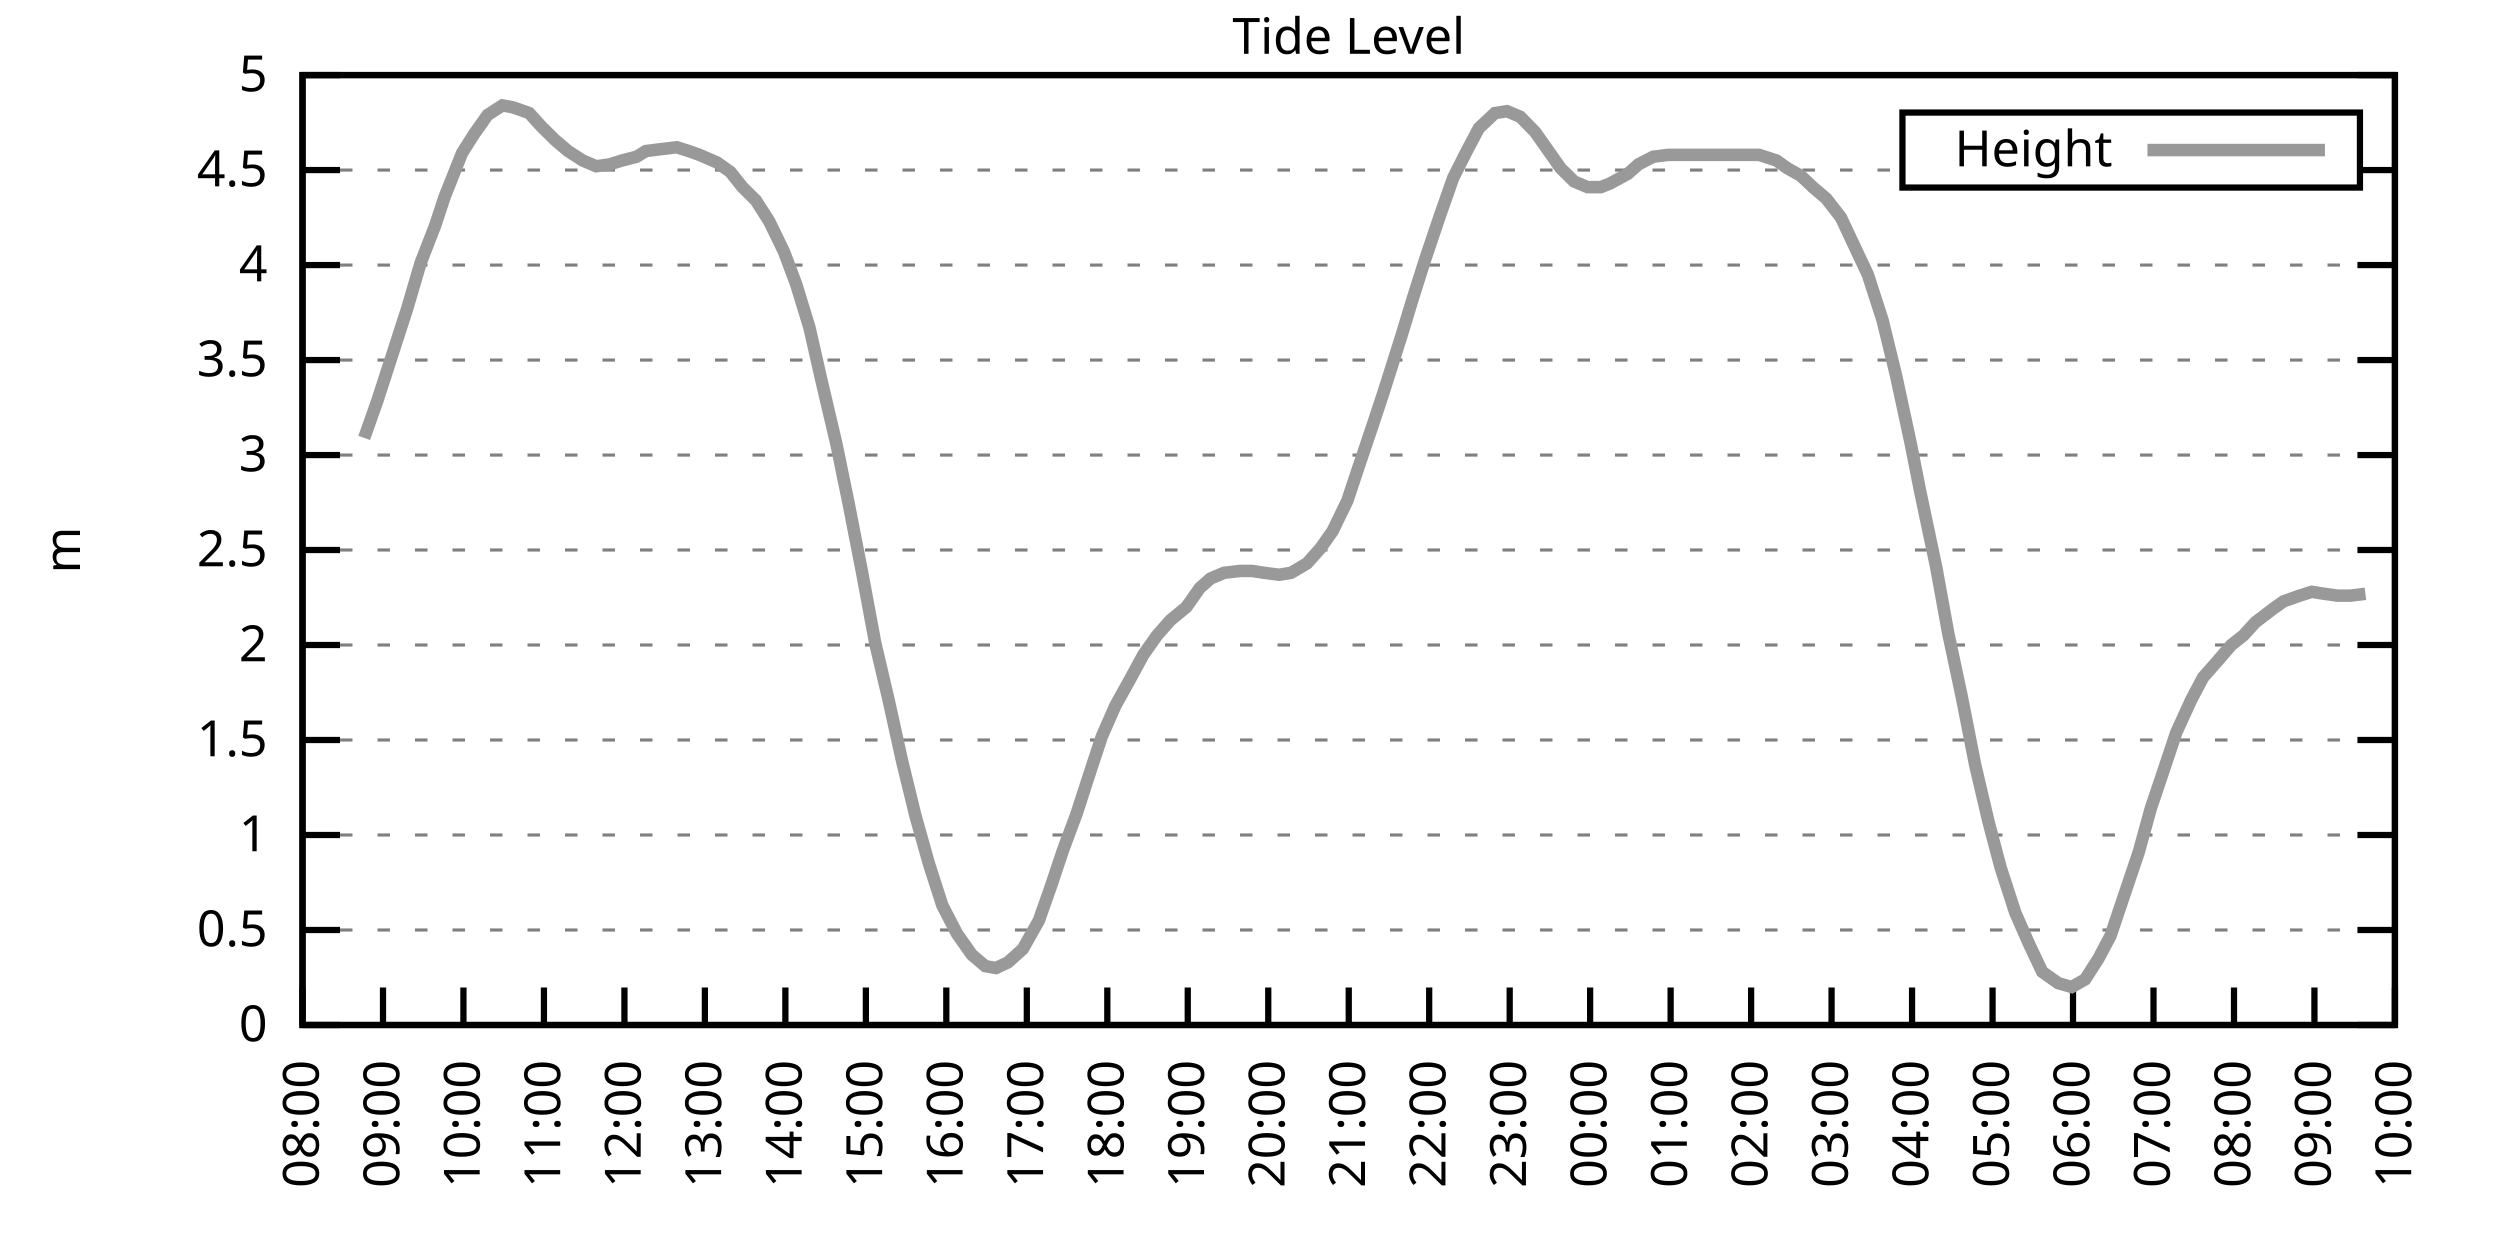
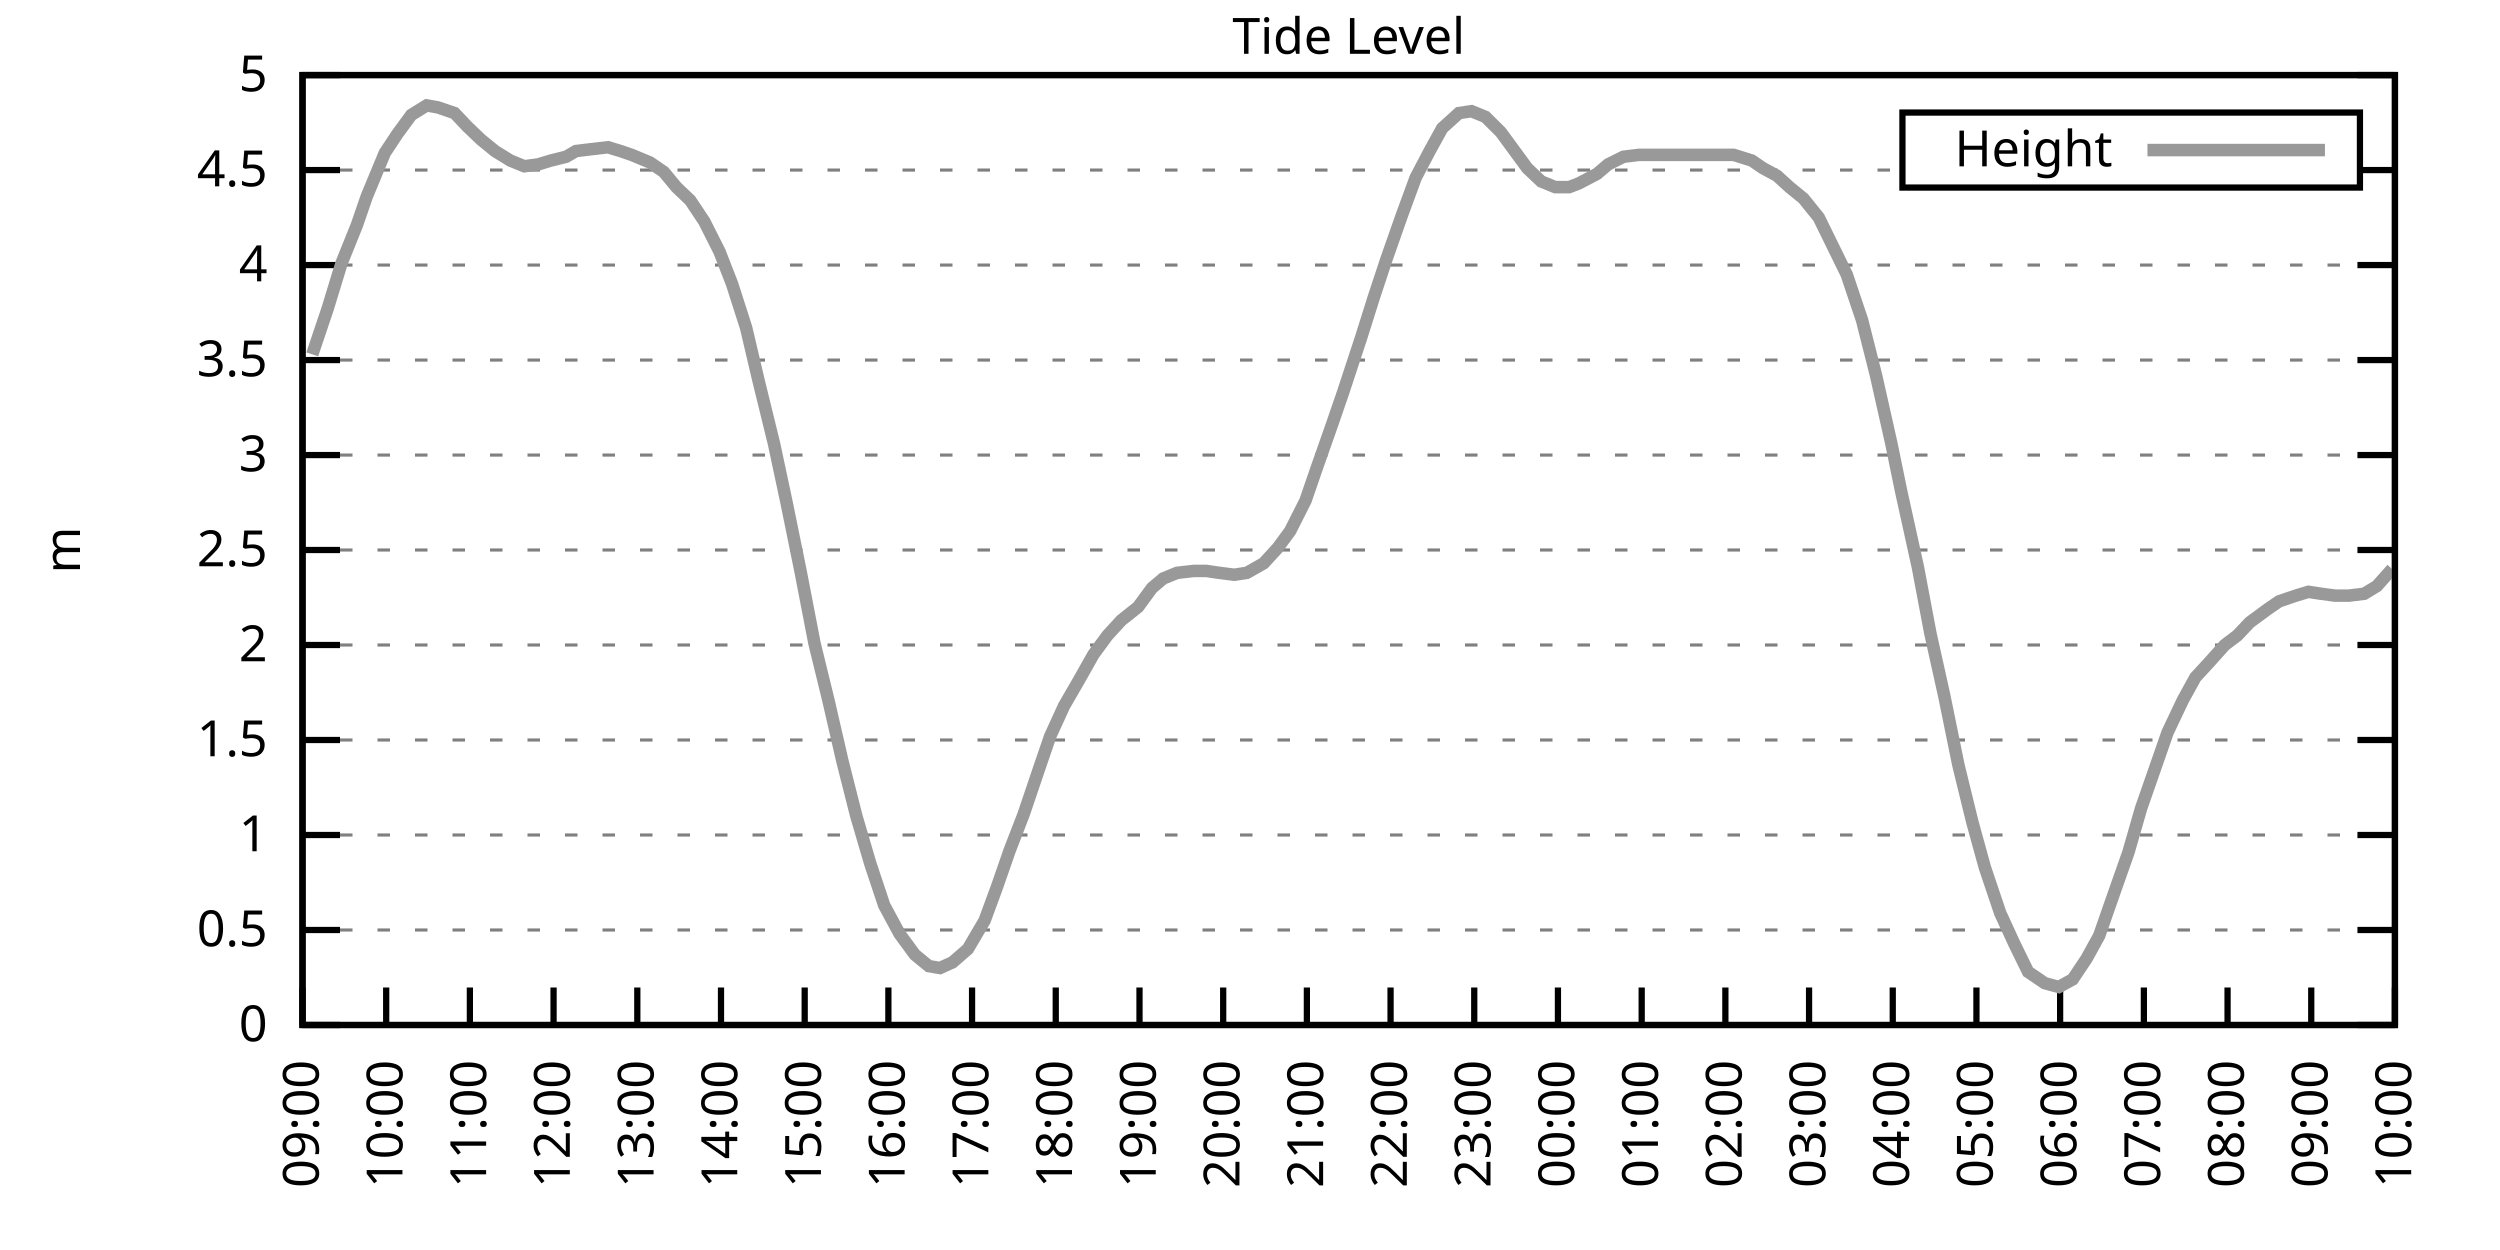
<svg xmlns="http://www.w3.org/2000/svg" xmlns:xlink="http://www.w3.org/1999/xlink" width="400" height="200" viewBox="0 0 400 200">
  <g id="gnuplot_canvas">
    <rect x="0" y="0" width="400" height="200" fill="none" />
    <defs>
      <circle id="gpDot" r="0.5" stroke-width="0.5" stroke="currentColor" />
      <path id="gpPt0" stroke-width="0.333" stroke="currentColor" d="M-1,0 h2 M0,-1 v2" />
      <path id="gpPt1" stroke-width="0.333" stroke="currentColor" d="M-1,-1 L1,1 M1,-1 L-1,1" />
      <path id="gpPt2" stroke-width="0.333" stroke="currentColor" d="M-1,0 L1,0 M0,-1 L0,1 M-1,-1 L1,1 M-1,1 L1,-1" />
      <rect id="gpPt3" stroke-width="0.333" stroke="currentColor" x="-1" y="-1" width="2" height="2" />
      <rect id="gpPt4" stroke-width="0.333" stroke="currentColor" fill="currentColor" x="-1" y="-1" width="2" height="2" />
      <circle id="gpPt5" stroke-width="0.333" stroke="currentColor" cx="0" cy="0" r="1" />
      <use xlink:href="#gpPt5" id="gpPt6" fill="currentColor" stroke="none" />
      <path id="gpPt7" stroke-width="0.333" stroke="currentColor" d="M0,-1.33 L-1.33,0.67 L1.33,0.67 z" />
      <use xlink:href="#gpPt7" id="gpPt8" fill="currentColor" stroke="none" />
      <use xlink:href="#gpPt7" id="gpPt9" stroke="currentColor" transform="rotate(180)" />
      <use xlink:href="#gpPt9" id="gpPt10" fill="currentColor" stroke="none" />
      <use xlink:href="#gpPt3" id="gpPt11" stroke="currentColor" transform="rotate(45)" />
      <use xlink:href="#gpPt11" id="gpPt12" fill="currentColor" stroke="none" />
      <path id="gpPt13" stroke-width="0.333" stroke="currentColor" d="M0,1.330 L1.265,0.411 L0.782,-1.067 L-0.782,-1.076 L-1.265,0.411 z" />
      <use xlink:href="#gpPt13" id="gpPt14" fill="currentColor" stroke="none" />
      <filter id="textbox" filterUnits="objectBoundingBox" x="0" y="0" height="1" width="1">
        <feFlood flood-color="white" flood-opacity="1" result="bgnd" />
        <feComposite in="SourceGraphic" in2="bgnd" operator="atop" />
      </filter>
      <filter id="greybox" filterUnits="objectBoundingBox" x="0" y="0" height="1" width="1">
        <feFlood flood-color="lightgrey" flood-opacity="1" result="grey" />
        <feComposite in="SourceGraphic" in2="grey" operator="atop" />
      </filter>
    </defs>
    <g fill="none" color="white" stroke="currentColor" stroke-width="1.00" stroke-linecap="butt" stroke-linejoin="miter">
</g>
    <g fill="none" color="black" stroke="currentColor" stroke-width="1.00" stroke-linecap="butt" stroke-linejoin="miter">
      <g stroke="none" shape-rendering="crispEdges">
        <polygon fill="rgb(255, 255, 255)" points="48.40,164.00 383.18,164.00 383.18,12.02 48.40,12.02 " />
      </g>
    </g>
    <g fill="none" color="black" stroke="currentColor" stroke-width="1.00" stroke-linecap="butt" stroke-linejoin="miter">
</g>
    <g fill="none" color="black" stroke="black" stroke-width="0.50" stroke-linecap="butt" stroke-linejoin="miter">
</g>
    <g fill="none" color="gray" stroke="currentColor" stroke-width="0.50" stroke-linecap="butt" stroke-linejoin="miter">
      <path stroke="gray" stroke-dasharray="2,4" class="gridline" d="M48.40,164.00 L383.19,164.00  " />
    </g>
    <g fill="none" color="gray" stroke="gray" stroke-width="1.00" stroke-linecap="butt" stroke-linejoin="miter">
</g>
    <g fill="none" color="black" stroke="currentColor" stroke-width="1.00" stroke-linecap="butt" stroke-linejoin="miter">
      <path stroke="black" d="M48.40,164.00 L54.40,164.00 M383.19,164.00 L377.19,164.00  " />
      <g transform="translate(42.80,166.60)" stroke="none" fill="black" font-family="Sans" font-size="8.00" text-anchor="end">
        <text>
          <tspan font-family="Sans"> 0</tspan>
        </text>
      </g>
    </g>
    <g fill="none" color="black" stroke="currentColor" stroke-width="1.00" stroke-linecap="butt" stroke-linejoin="miter">
</g>
    <g fill="none" color="black" stroke="black" stroke-width="0.50" stroke-linecap="butt" stroke-linejoin="miter">
</g>
    <g fill="none" color="gray" stroke="currentColor" stroke-width="0.50" stroke-linecap="butt" stroke-linejoin="miter">
      <path stroke="gray" stroke-dasharray="2,4" class="gridline" d="M48.40,148.80 L383.19,148.80  " />
    </g>
    <g fill="none" color="gray" stroke="gray" stroke-width="1.00" stroke-linecap="butt" stroke-linejoin="miter">
</g>
    <g fill="none" color="black" stroke="currentColor" stroke-width="1.00" stroke-linecap="butt" stroke-linejoin="miter">
      <path stroke="black" d="M48.40,148.80 L54.40,148.80 M383.19,148.80 L377.19,148.80  " />
      <g transform="translate(42.80,151.40)" stroke="none" fill="black" font-family="Sans" font-size="8.00" text-anchor="end">
        <text>
          <tspan font-family="Sans"> 0.5</tspan>
        </text>
      </g>
    </g>
    <g fill="none" color="black" stroke="currentColor" stroke-width="1.00" stroke-linecap="butt" stroke-linejoin="miter">
</g>
    <g fill="none" color="black" stroke="black" stroke-width="0.50" stroke-linecap="butt" stroke-linejoin="miter">
</g>
    <g fill="none" color="gray" stroke="currentColor" stroke-width="0.50" stroke-linecap="butt" stroke-linejoin="miter">
      <path stroke="gray" stroke-dasharray="2,4" class="gridline" d="M48.40,133.60 L383.19,133.60  " />
    </g>
    <g fill="none" color="gray" stroke="gray" stroke-width="1.00" stroke-linecap="butt" stroke-linejoin="miter">
</g>
    <g fill="none" color="black" stroke="currentColor" stroke-width="1.00" stroke-linecap="butt" stroke-linejoin="miter">
      <path stroke="black" d="M48.40,133.60 L54.40,133.60 M383.19,133.60 L377.19,133.60  " />
      <g transform="translate(42.80,136.20)" stroke="none" fill="black" font-family="Sans" font-size="8.00" text-anchor="end">
        <text>
          <tspan font-family="Sans"> 1</tspan>
        </text>
      </g>
    </g>
    <g fill="none" color="black" stroke="currentColor" stroke-width="1.00" stroke-linecap="butt" stroke-linejoin="miter">
</g>
    <g fill="none" color="black" stroke="black" stroke-width="0.50" stroke-linecap="butt" stroke-linejoin="miter">
</g>
    <g fill="none" color="gray" stroke="currentColor" stroke-width="0.50" stroke-linecap="butt" stroke-linejoin="miter">
      <path stroke="gray" stroke-dasharray="2,4" class="gridline" d="M48.40,118.40 L383.19,118.40  " />
    </g>
    <g fill="none" color="gray" stroke="gray" stroke-width="1.00" stroke-linecap="butt" stroke-linejoin="miter">
</g>
    <g fill="none" color="black" stroke="currentColor" stroke-width="1.00" stroke-linecap="butt" stroke-linejoin="miter">
      <path stroke="black" d="M48.40,118.40 L54.40,118.40 M383.19,118.40 L377.19,118.40  " />
      <g transform="translate(42.80,121.00)" stroke="none" fill="black" font-family="Sans" font-size="8.00" text-anchor="end">
        <text>
          <tspan font-family="Sans"> 1.5</tspan>
        </text>
      </g>
    </g>
    <g fill="none" color="black" stroke="currentColor" stroke-width="1.00" stroke-linecap="butt" stroke-linejoin="miter">
</g>
    <g fill="none" color="black" stroke="black" stroke-width="0.50" stroke-linecap="butt" stroke-linejoin="miter">
</g>
    <g fill="none" color="gray" stroke="currentColor" stroke-width="0.50" stroke-linecap="butt" stroke-linejoin="miter">
      <path stroke="gray" stroke-dasharray="2,4" class="gridline" d="M48.40,103.20 L383.19,103.20  " />
    </g>
    <g fill="none" color="gray" stroke="gray" stroke-width="1.00" stroke-linecap="butt" stroke-linejoin="miter">
</g>
    <g fill="none" color="black" stroke="currentColor" stroke-width="1.00" stroke-linecap="butt" stroke-linejoin="miter">
      <path stroke="black" d="M48.40,103.20 L54.40,103.20 M383.19,103.20 L377.19,103.20  " />
      <g transform="translate(42.80,105.80)" stroke="none" fill="black" font-family="Sans" font-size="8.00" text-anchor="end">
        <text>
          <tspan font-family="Sans"> 2</tspan>
        </text>
      </g>
    </g>
    <g fill="none" color="black" stroke="currentColor" stroke-width="1.00" stroke-linecap="butt" stroke-linejoin="miter">
</g>
    <g fill="none" color="black" stroke="black" stroke-width="0.50" stroke-linecap="butt" stroke-linejoin="miter">
</g>
    <g fill="none" color="gray" stroke="currentColor" stroke-width="0.50" stroke-linecap="butt" stroke-linejoin="miter">
      <path stroke="gray" stroke-dasharray="2,4" class="gridline" d="M48.40,88.00 L383.19,88.00  " />
    </g>
    <g fill="none" color="gray" stroke="gray" stroke-width="1.00" stroke-linecap="butt" stroke-linejoin="miter">
</g>
    <g fill="none" color="black" stroke="currentColor" stroke-width="1.00" stroke-linecap="butt" stroke-linejoin="miter">
      <path stroke="black" d="M48.40,88.00 L54.40,88.00 M383.19,88.00 L377.19,88.00  " />
      <g transform="translate(42.80,90.60)" stroke="none" fill="black" font-family="Sans" font-size="8.00" text-anchor="end">
        <text>
          <tspan font-family="Sans"> 2.5</tspan>
        </text>
      </g>
    </g>
    <g fill="none" color="black" stroke="currentColor" stroke-width="1.00" stroke-linecap="butt" stroke-linejoin="miter">
</g>
    <g fill="none" color="black" stroke="black" stroke-width="0.50" stroke-linecap="butt" stroke-linejoin="miter">
</g>
    <g fill="none" color="gray" stroke="currentColor" stroke-width="0.50" stroke-linecap="butt" stroke-linejoin="miter">
      <path stroke="gray" stroke-dasharray="2,4" class="gridline" d="M48.40,72.81 L383.19,72.81  " />
    </g>
    <g fill="none" color="gray" stroke="gray" stroke-width="1.00" stroke-linecap="butt" stroke-linejoin="miter">
</g>
    <g fill="none" color="black" stroke="currentColor" stroke-width="1.00" stroke-linecap="butt" stroke-linejoin="miter">
      <path stroke="black" d="M48.40,72.81 L54.40,72.81 M383.19,72.81 L377.19,72.81  " />
      <g transform="translate(42.80,75.41)" stroke="none" fill="black" font-family="Sans" font-size="8.00" text-anchor="end">
        <text>
          <tspan font-family="Sans"> 3</tspan>
        </text>
      </g>
    </g>
    <g fill="none" color="black" stroke="currentColor" stroke-width="1.00" stroke-linecap="butt" stroke-linejoin="miter">
</g>
    <g fill="none" color="black" stroke="black" stroke-width="0.50" stroke-linecap="butt" stroke-linejoin="miter">
</g>
    <g fill="none" color="gray" stroke="currentColor" stroke-width="0.50" stroke-linecap="butt" stroke-linejoin="miter">
      <path stroke="gray" stroke-dasharray="2,4" class="gridline" d="M48.40,57.61 L383.19,57.61  " />
    </g>
    <g fill="none" color="gray" stroke="gray" stroke-width="1.00" stroke-linecap="butt" stroke-linejoin="miter">
</g>
    <g fill="none" color="black" stroke="currentColor" stroke-width="1.00" stroke-linecap="butt" stroke-linejoin="miter">
      <path stroke="black" d="M48.40,57.61 L54.40,57.61 M383.19,57.61 L377.19,57.61  " />
      <g transform="translate(42.80,60.21)" stroke="none" fill="black" font-family="Sans" font-size="8.00" text-anchor="end">
        <text>
          <tspan font-family="Sans"> 3.5</tspan>
        </text>
      </g>
    </g>
    <g fill="none" color="black" stroke="currentColor" stroke-width="1.00" stroke-linecap="butt" stroke-linejoin="miter">
</g>
    <g fill="none" color="black" stroke="black" stroke-width="0.50" stroke-linecap="butt" stroke-linejoin="miter">
</g>
    <g fill="none" color="gray" stroke="currentColor" stroke-width="0.50" stroke-linecap="butt" stroke-linejoin="miter">
      <path stroke="gray" stroke-dasharray="2,4" class="gridline" d="M48.40,42.41 L383.19,42.41  " />
    </g>
    <g fill="none" color="gray" stroke="gray" stroke-width="1.00" stroke-linecap="butt" stroke-linejoin="miter">
</g>
    <g fill="none" color="black" stroke="currentColor" stroke-width="1.00" stroke-linecap="butt" stroke-linejoin="miter">
      <path stroke="black" d="M48.40,42.41 L54.40,42.41 M383.19,42.41 L377.19,42.41  " />
      <g transform="translate(42.80,45.01)" stroke="none" fill="black" font-family="Sans" font-size="8.00" text-anchor="end">
        <text>
          <tspan font-family="Sans"> 4</tspan>
        </text>
      </g>
    </g>
    <g fill="none" color="black" stroke="currentColor" stroke-width="1.00" stroke-linecap="butt" stroke-linejoin="miter">
</g>
    <g fill="none" color="black" stroke="black" stroke-width="0.50" stroke-linecap="butt" stroke-linejoin="miter">
</g>
    <g fill="none" color="gray" stroke="currentColor" stroke-width="0.50" stroke-linecap="butt" stroke-linejoin="miter">
      <path stroke="gray" stroke-dasharray="2,4" class="gridline" d="M48.40,27.21 L304.39,27.21 M377.59,27.21 L383.19,27.21  " />
    </g>
    <g fill="none" color="gray" stroke="gray" stroke-width="1.00" stroke-linecap="butt" stroke-linejoin="miter">
</g>
    <g fill="none" color="black" stroke="currentColor" stroke-width="1.00" stroke-linecap="butt" stroke-linejoin="miter">
      <path stroke="black" d="M48.40,27.21 L54.40,27.21 M383.19,27.21 L377.19,27.21  " />
      <g transform="translate(42.80,29.81)" stroke="none" fill="black" font-family="Sans" font-size="8.00" text-anchor="end">
        <text>
          <tspan font-family="Sans"> 4.5</tspan>
        </text>
      </g>
    </g>
    <g fill="none" color="black" stroke="currentColor" stroke-width="1.00" stroke-linecap="butt" stroke-linejoin="miter">
</g>
    <g fill="none" color="black" stroke="black" stroke-width="0.50" stroke-linecap="butt" stroke-linejoin="miter">
</g>
    <g fill="none" color="gray" stroke="currentColor" stroke-width="0.50" stroke-linecap="butt" stroke-linejoin="miter">
      <path stroke="gray" stroke-dasharray="2,4" class="gridline" d="M48.40,12.01 L383.19,12.01  " />
    </g>
    <g fill="none" color="gray" stroke="gray" stroke-width="1.00" stroke-linecap="butt" stroke-linejoin="miter">
</g>
    <g fill="none" color="black" stroke="currentColor" stroke-width="1.00" stroke-linecap="butt" stroke-linejoin="miter">
      <path stroke="black" d="M48.40,12.01 L54.40,12.01 M383.19,12.01 L377.19,12.01  " />
      <g transform="translate(42.80,14.61)" stroke="none" fill="black" font-family="Sans" font-size="8.00" text-anchor="end">
        <text>
          <tspan font-family="Sans"> 5</tspan>
        </text>
      </g>
    </g>
    <g fill="none" color="black" stroke="currentColor" stroke-width="1.00" stroke-linecap="butt" stroke-linejoin="miter">
      <path stroke="black" d="M48.40,164.00 L48.40,158.00  " />
      <g transform="translate(51.00,169.60) rotate(270.00)" stroke="none" fill="black" font-family="Sans" font-size="8.00" text-anchor="end">
        <text>
+           <tspan font-family="Sans">09:00</tspan>
+         </text>
+       </g>
+     </g>
+     <g fill="none" color="black" stroke="currentColor" stroke-width="1.00" stroke-linecap="butt" stroke-linejoin="miter">
+       <path stroke="black" d="M61.79,164.00 L61.79,158.00  " />
+       <g transform="translate(64.39,169.60) rotate(270.00)" stroke="none" fill="black" font-family="Sans" font-size="8.00" text-anchor="end">
+         <text>
+           <tspan font-family="Sans">10:00</tspan>
+         </text>
+       </g>
+     </g>
+     <g fill="none" color="black" stroke="currentColor" stroke-width="1.00" stroke-linecap="butt" stroke-linejoin="miter">
+       <path stroke="black" d="M75.18,164.00 L75.18,158.00  " />
+       <g transform="translate(77.78,169.60) rotate(270.00)" stroke="none" fill="black" font-family="Sans" font-size="8.00" text-anchor="end">
+         <text>
+           <tspan font-family="Sans">11:00</tspan>
+         </text>
+       </g>
+     </g>
+     <g fill="none" color="black" stroke="currentColor" stroke-width="1.00" stroke-linecap="butt" stroke-linejoin="miter">
+       <path stroke="black" d="M88.57,164.00 L88.57,158.00  " />
+       <g transform="translate(91.17,169.60) rotate(270.00)" stroke="none" fill="black" font-family="Sans" font-size="8.00" text-anchor="end">
+         <text>
+           <tspan font-family="Sans">12:00</tspan>
+         </text>
+       </g>
+     </g>
+     <g fill="none" color="black" stroke="currentColor" stroke-width="1.00" stroke-linecap="butt" stroke-linejoin="miter">
+       <path stroke="black" d="M101.97,164.00 L101.97,158.00  " />
+       <g transform="translate(104.57,169.60) rotate(270.00)" stroke="none" fill="black" font-family="Sans" font-size="8.00" text-anchor="end">
+         <text>
+           <tspan font-family="Sans">13:00</tspan>
+         </text>
+       </g>
+     </g>
+     <g fill="none" color="black" stroke="currentColor" stroke-width="1.00" stroke-linecap="butt" stroke-linejoin="miter">
+       <path stroke="black" d="M115.36,164.00 L115.36,158.00  " />
+       <g transform="translate(117.96,169.60) rotate(270.00)" stroke="none" fill="black" font-family="Sans" font-size="8.00" text-anchor="end">
+         <text>
+           <tspan font-family="Sans">14:00</tspan>
+         </text>
+       </g>
+     </g>
+     <g fill="none" color="black" stroke="currentColor" stroke-width="1.00" stroke-linecap="butt" stroke-linejoin="miter">
+       <path stroke="black" d="M128.75,164.00 L128.75,158.00  " />
+       <g transform="translate(131.35,169.60) rotate(270.00)" stroke="none" fill="black" font-family="Sans" font-size="8.00" text-anchor="end">
+         <text>
+           <tspan font-family="Sans">15:00</tspan>
+         </text>
+       </g>
+     </g>
+     <g fill="none" color="black" stroke="currentColor" stroke-width="1.00" stroke-linecap="butt" stroke-linejoin="miter">
+       <path stroke="black" d="M142.14,164.00 L142.14,158.00  " />
+       <g transform="translate(144.74,169.60) rotate(270.00)" stroke="none" fill="black" font-family="Sans" font-size="8.00" text-anchor="end">
+         <text>
+           <tspan font-family="Sans">16:00</tspan>
+         </text>
+       </g>
+     </g>
+     <g fill="none" color="black" stroke="currentColor" stroke-width="1.00" stroke-linecap="butt" stroke-linejoin="miter">
+       <path stroke="black" d="M155.53,164.00 L155.53,158.00  " />
+       <g transform="translate(158.13,169.60) rotate(270.00)" stroke="none" fill="black" font-family="Sans" font-size="8.00" text-anchor="end">
+         <text>
+           <tspan font-family="Sans">17:00</tspan>
+         </text>
+       </g>
+     </g>
+     <g fill="none" color="black" stroke="currentColor" stroke-width="1.00" stroke-linecap="butt" stroke-linejoin="miter">
+       <path stroke="black" d="M168.92,164.00 L168.92,158.00  " />
+       <g transform="translate(171.52,169.60) rotate(270.00)" stroke="none" fill="black" font-family="Sans" font-size="8.00" text-anchor="end">
+         <text>
+           <tspan font-family="Sans">18:00</tspan>
+         </text>
+       </g>
+     </g>
+     <g fill="none" color="black" stroke="currentColor" stroke-width="1.00" stroke-linecap="butt" stroke-linejoin="miter">
+       <path stroke="black" d="M182.32,164.00 L182.32,158.00  " />
+       <g transform="translate(184.92,169.60) rotate(270.00)" stroke="none" fill="black" font-family="Sans" font-size="8.00" text-anchor="end">
+         <text>
+           <tspan font-family="Sans">19:00</tspan>
+         </text>
+       </g>
+     </g>
+     <g fill="none" color="black" stroke="currentColor" stroke-width="1.00" stroke-linecap="butt" stroke-linejoin="miter">
+       <path stroke="black" d="M195.71,164.00 L195.71,158.00  " />
+       <g transform="translate(198.31,169.60) rotate(270.00)" stroke="none" fill="black" font-family="Sans" font-size="8.00" text-anchor="end">
+         <text>
+           <tspan font-family="Sans">20:00</tspan>
+         </text>
+       </g>
+     </g>
+     <g fill="none" color="black" stroke="currentColor" stroke-width="1.00" stroke-linecap="butt" stroke-linejoin="miter">
+       <path stroke="black" d="M209.10,164.00 L209.10,158.00  " />
+       <g transform="translate(211.70,169.60) rotate(270.00)" stroke="none" fill="black" font-family="Sans" font-size="8.00" text-anchor="end">
+         <text>
+           <tspan font-family="Sans">21:00</tspan>
+         </text>
+       </g>
+     </g>
+     <g fill="none" color="black" stroke="currentColor" stroke-width="1.00" stroke-linecap="butt" stroke-linejoin="miter">
+       <path stroke="black" d="M222.49,164.00 L222.49,158.00  " />
+       <g transform="translate(225.09,169.60) rotate(270.00)" stroke="none" fill="black" font-family="Sans" font-size="8.00" text-anchor="end">
+         <text>
+           <tspan font-family="Sans">22:00</tspan>
+         </text>
+       </g>
+     </g>
+     <g fill="none" color="black" stroke="currentColor" stroke-width="1.00" stroke-linecap="butt" stroke-linejoin="miter">
+       <path stroke="black" d="M235.88,164.00 L235.88,158.00  " />
+       <g transform="translate(238.48,169.60) rotate(270.00)" stroke="none" fill="black" font-family="Sans" font-size="8.00" text-anchor="end">
+         <text>
+           <tspan font-family="Sans">23:00</tspan>
+         </text>
+       </g>
+     </g>
+     <g fill="none" color="black" stroke="currentColor" stroke-width="1.00" stroke-linecap="butt" stroke-linejoin="miter">
+       <path stroke="black" d="M249.27,164.00 L249.27,158.00  " />
+       <g transform="translate(251.87,169.60) rotate(270.00)" stroke="none" fill="black" font-family="Sans" font-size="8.00" text-anchor="end">
+         <text>
+           <tspan font-family="Sans">00:00</tspan>
+         </text>
+       </g>
+     </g>
+     <g fill="none" color="black" stroke="currentColor" stroke-width="1.00" stroke-linecap="butt" stroke-linejoin="miter">
+       <path stroke="black" d="M262.67,164.00 L262.67,158.00  " />
+       <g transform="translate(265.27,169.60) rotate(270.00)" stroke="none" fill="black" font-family="Sans" font-size="8.00" text-anchor="end">
+         <text>
+           <tspan font-family="Sans">01:00</tspan>
+         </text>
+       </g>
+     </g>
+     <g fill="none" color="black" stroke="currentColor" stroke-width="1.00" stroke-linecap="butt" stroke-linejoin="miter">
+       <path stroke="black" d="M276.06,164.00 L276.06,158.00  " />
+       <g transform="translate(278.66,169.60) rotate(270.00)" stroke="none" fill="black" font-family="Sans" font-size="8.00" text-anchor="end">
+         <text>
+           <tspan font-family="Sans">02:00</tspan>
+         </text>
+       </g>
+     </g>
+     <g fill="none" color="black" stroke="currentColor" stroke-width="1.00" stroke-linecap="butt" stroke-linejoin="miter">
+       <path stroke="black" d="M289.45,164.00 L289.45,158.00  " />
+       <g transform="translate(292.05,169.60) rotate(270.00)" stroke="none" fill="black" font-family="Sans" font-size="8.00" text-anchor="end">
+         <text>
+           <tspan font-family="Sans">03:00</tspan>
+         </text>
+       </g>
+     </g>
+     <g fill="none" color="black" stroke="currentColor" stroke-width="1.00" stroke-linecap="butt" stroke-linejoin="miter">
+       <path stroke="black" d="M302.84,164.00 L302.84,158.00  " />
+       <g transform="translate(305.44,169.60) rotate(270.00)" stroke="none" fill="black" font-family="Sans" font-size="8.00" text-anchor="end">
+         <text>
+           <tspan font-family="Sans">04:00</tspan>
+         </text>
+       </g>
+     </g>
+     <g fill="none" color="black" stroke="currentColor" stroke-width="1.00" stroke-linecap="butt" stroke-linejoin="miter">
+       <path stroke="black" d="M316.23,164.00 L316.23,158.00  " />
+       <g transform="translate(318.83,169.60) rotate(270.00)" stroke="none" fill="black" font-family="Sans" font-size="8.00" text-anchor="end">
+         <text>
+           <tspan font-family="Sans">05:00</tspan>
+         </text>
+       </g>
+     </g>
+     <g fill="none" color="black" stroke="currentColor" stroke-width="1.00" stroke-linecap="butt" stroke-linejoin="miter">
+       <path stroke="black" d="M329.62,164.00 L329.62,158.00  " />
+       <g transform="translate(332.22,169.60) rotate(270.00)" stroke="none" fill="black" font-family="Sans" font-size="8.00" text-anchor="end">
+         <text>
+           <tspan font-family="Sans">06:00</tspan>
+         </text>
+       </g>
+     </g>
+     <g fill="none" color="black" stroke="currentColor" stroke-width="1.00" stroke-linecap="butt" stroke-linejoin="miter">
+       <path stroke="black" d="M343.02,164.00 L343.02,158.00  " />
+       <g transform="translate(345.62,169.60) rotate(270.00)" stroke="none" fill="black" font-family="Sans" font-size="8.00" text-anchor="end">
+         <text>
+           <tspan font-family="Sans">07:00</tspan>
+         </text>
+       </g>
+     </g>
+     <g fill="none" color="black" stroke="currentColor" stroke-width="1.00" stroke-linecap="butt" stroke-linejoin="miter">
+       <path stroke="black" d="M356.41,164.00 L356.41,158.00  " />
+       <g transform="translate(359.01,169.60) rotate(270.00)" stroke="none" fill="black" font-family="Sans" font-size="8.00" text-anchor="end">
+         <text>
          <tspan font-family="Sans">08:00</tspan>
        </text>
      </g>
    </g>
    <g fill="none" color="black" stroke="currentColor" stroke-width="1.00" stroke-linecap="butt" stroke-linejoin="miter">
-       <path stroke="black" d="M61.28,164.00 L61.28,158.00  " />
-       <g transform="translate(63.88,169.60) rotate(270.00)" stroke="none" fill="black" font-family="Sans" font-size="8.00" text-anchor="end">
-         <text>
-           <tspan font-family="Sans">09:00</tspan>
-         </text>
-       </g>
-     </g>
-     <g fill="none" color="black" stroke="currentColor" stroke-width="1.00" stroke-linecap="butt" stroke-linejoin="miter">
-       <path stroke="black" d="M74.15,164.00 L74.15,158.00  " />
-       <g transform="translate(76.75,169.60) rotate(270.00)" stroke="none" fill="black" font-family="Sans" font-size="8.00" text-anchor="end">
-         <text>
-           <tspan font-family="Sans">10:00</tspan>
-         </text>
-       </g>
-     </g>
-     <g fill="none" color="black" stroke="currentColor" stroke-width="1.00" stroke-linecap="butt" stroke-linejoin="miter">
-       <path stroke="black" d="M87.03,164.00 L87.03,158.00  " />
-       <g transform="translate(89.63,169.60) rotate(270.00)" stroke="none" fill="black" font-family="Sans" font-size="8.00" text-anchor="end">
-         <text>
-           <tspan font-family="Sans">11:00</tspan>
-         </text>
-       </g>
-     </g>
-     <g fill="none" color="black" stroke="currentColor" stroke-width="1.00" stroke-linecap="butt" stroke-linejoin="miter">
-       <path stroke="black" d="M99.91,164.00 L99.91,158.00  " />
-       <g transform="translate(102.51,169.60) rotate(270.00)" stroke="none" fill="black" font-family="Sans" font-size="8.00" text-anchor="end">
-         <text>
-           <tspan font-family="Sans">12:00</tspan>
-         </text>
-       </g>
-     </g>
-     <g fill="none" color="black" stroke="currentColor" stroke-width="1.00" stroke-linecap="butt" stroke-linejoin="miter">
-       <path stroke="black" d="M112.78,164.00 L112.78,158.00  " />
-       <g transform="translate(115.38,169.60) rotate(270.00)" stroke="none" fill="black" font-family="Sans" font-size="8.00" text-anchor="end">
-         <text>
-           <tspan font-family="Sans">13:00</tspan>
-         </text>
-       </g>
-     </g>
-     <g fill="none" color="black" stroke="currentColor" stroke-width="1.00" stroke-linecap="butt" stroke-linejoin="miter">
-       <path stroke="black" d="M125.66,164.00 L125.66,158.00  " />
-       <g transform="translate(128.26,169.60) rotate(270.00)" stroke="none" fill="black" font-family="Sans" font-size="8.00" text-anchor="end">
-         <text>
-           <tspan font-family="Sans">14:00</tspan>
-         </text>
-       </g>
-     </g>
-     <g fill="none" color="black" stroke="currentColor" stroke-width="1.00" stroke-linecap="butt" stroke-linejoin="miter">
-       <path stroke="black" d="M138.54,164.00 L138.54,158.00  " />
-       <g transform="translate(141.14,169.60) rotate(270.00)" stroke="none" fill="black" font-family="Sans" font-size="8.00" text-anchor="end">
-         <text>
-           <tspan font-family="Sans">15:00</tspan>
-         </text>
-       </g>
-     </g>
-     <g fill="none" color="black" stroke="currentColor" stroke-width="1.00" stroke-linecap="butt" stroke-linejoin="miter">
-       <path stroke="black" d="M151.41,164.00 L151.41,158.00  " />
-       <g transform="translate(154.01,169.60) rotate(270.00)" stroke="none" fill="black" font-family="Sans" font-size="8.00" text-anchor="end">
-         <text>
-           <tspan font-family="Sans">16:00</tspan>
-         </text>
-       </g>
-     </g>
-     <g fill="none" color="black" stroke="currentColor" stroke-width="1.00" stroke-linecap="butt" stroke-linejoin="miter">
-       <path stroke="black" d="M164.29,164.00 L164.29,158.00  " />
-       <g transform="translate(166.89,169.60) rotate(270.00)" stroke="none" fill="black" font-family="Sans" font-size="8.00" text-anchor="end">
-         <text>
-           <tspan font-family="Sans">17:00</tspan>
-         </text>
-       </g>
-     </g>
-     <g fill="none" color="black" stroke="currentColor" stroke-width="1.00" stroke-linecap="butt" stroke-linejoin="miter">
-       <path stroke="black" d="M177.17,164.00 L177.17,158.00  " />
-       <g transform="translate(179.77,169.60) rotate(270.00)" stroke="none" fill="black" font-family="Sans" font-size="8.00" text-anchor="end">
-         <text>
-           <tspan font-family="Sans">18:00</tspan>
-         </text>
-       </g>
-     </g>
-     <g fill="none" color="black" stroke="currentColor" stroke-width="1.00" stroke-linecap="butt" stroke-linejoin="miter">
-       <path stroke="black" d="M190.04,164.00 L190.04,158.00  " />
-       <g transform="translate(192.64,169.60) rotate(270.00)" stroke="none" fill="black" font-family="Sans" font-size="8.00" text-anchor="end">
-         <text>
-           <tspan font-family="Sans">19:00</tspan>
-         </text>
-       </g>
-     </g>
-     <g fill="none" color="black" stroke="currentColor" stroke-width="1.00" stroke-linecap="butt" stroke-linejoin="miter">
-       <path stroke="black" d="M202.92,164.00 L202.92,158.00  " />
-       <g transform="translate(205.52,169.60) rotate(270.00)" stroke="none" fill="black" font-family="Sans" font-size="8.00" text-anchor="end">
-         <text>
-           <tspan font-family="Sans">20:00</tspan>
-         </text>
-       </g>
-     </g>
-     <g fill="none" color="black" stroke="currentColor" stroke-width="1.00" stroke-linecap="butt" stroke-linejoin="miter">
-       <path stroke="black" d="M215.80,164.00 L215.80,158.00  " />
-       <g transform="translate(218.40,169.60) rotate(270.00)" stroke="none" fill="black" font-family="Sans" font-size="8.00" text-anchor="end">
-         <text>
-           <tspan font-family="Sans">21:00</tspan>
-         </text>
-       </g>
-     </g>
-     <g fill="none" color="black" stroke="currentColor" stroke-width="1.00" stroke-linecap="butt" stroke-linejoin="miter">
-       <path stroke="black" d="M228.67,164.00 L228.67,158.00  " />
-       <g transform="translate(231.27,169.60) rotate(270.00)" stroke="none" fill="black" font-family="Sans" font-size="8.00" text-anchor="end">
-         <text>
-           <tspan font-family="Sans">22:00</tspan>
-         </text>
-       </g>
-     </g>
-     <g fill="none" color="black" stroke="currentColor" stroke-width="1.00" stroke-linecap="butt" stroke-linejoin="miter">
-       <path stroke="black" d="M241.55,164.00 L241.55,158.00  " />
-       <g transform="translate(244.15,169.60) rotate(270.00)" stroke="none" fill="black" font-family="Sans" font-size="8.00" text-anchor="end">
-         <text>
-           <tspan font-family="Sans">23:00</tspan>
-         </text>
-       </g>
-     </g>
-     <g fill="none" color="black" stroke="currentColor" stroke-width="1.00" stroke-linecap="butt" stroke-linejoin="miter">
-       <path stroke="black" d="M254.42,164.00 L254.42,158.00  " />
-       <g transform="translate(257.02,169.60) rotate(270.00)" stroke="none" fill="black" font-family="Sans" font-size="8.00" text-anchor="end">
-         <text>
-           <tspan font-family="Sans">00:00</tspan>
-         </text>
-       </g>
-     </g>
-     <g fill="none" color="black" stroke="currentColor" stroke-width="1.00" stroke-linecap="butt" stroke-linejoin="miter">
-       <path stroke="black" d="M267.30,164.00 L267.30,158.00  " />
-       <g transform="translate(269.90,169.60) rotate(270.00)" stroke="none" fill="black" font-family="Sans" font-size="8.00" text-anchor="end">
-         <text>
-           <tspan font-family="Sans">01:00</tspan>
-         </text>
-       </g>
-     </g>
-     <g fill="none" color="black" stroke="currentColor" stroke-width="1.00" stroke-linecap="butt" stroke-linejoin="miter">
-       <path stroke="black" d="M280.18,164.00 L280.18,158.00  " />
-       <g transform="translate(282.78,169.60) rotate(270.00)" stroke="none" fill="black" font-family="Sans" font-size="8.00" text-anchor="end">
-         <text>
-           <tspan font-family="Sans">02:00</tspan>
-         </text>
-       </g>
-     </g>
-     <g fill="none" color="black" stroke="currentColor" stroke-width="1.00" stroke-linecap="butt" stroke-linejoin="miter">
-       <path stroke="black" d="M293.05,164.00 L293.05,158.00  " />
-       <g transform="translate(295.65,169.60) rotate(270.00)" stroke="none" fill="black" font-family="Sans" font-size="8.00" text-anchor="end">
-         <text>
-           <tspan font-family="Sans">03:00</tspan>
-         </text>
-       </g>
-     </g>
-     <g fill="none" color="black" stroke="currentColor" stroke-width="1.00" stroke-linecap="butt" stroke-linejoin="miter">
-       <path stroke="black" d="M305.93,164.00 L305.93,158.00  " />
-       <g transform="translate(308.53,169.60) rotate(270.00)" stroke="none" fill="black" font-family="Sans" font-size="8.00" text-anchor="end">
-         <text>
-           <tspan font-family="Sans">04:00</tspan>
-         </text>
-       </g>
-     </g>
-     <g fill="none" color="black" stroke="currentColor" stroke-width="1.00" stroke-linecap="butt" stroke-linejoin="miter">
-       <path stroke="black" d="M318.81,164.00 L318.81,158.00  " />
-       <g transform="translate(321.41,169.60) rotate(270.00)" stroke="none" fill="black" font-family="Sans" font-size="8.00" text-anchor="end">
-         <text>
-           <tspan font-family="Sans">05:00</tspan>
-         </text>
-       </g>
-     </g>
-     <g fill="none" color="black" stroke="currentColor" stroke-width="1.00" stroke-linecap="butt" stroke-linejoin="miter">
-       <path stroke="black" d="M331.68,164.00 L331.68,158.00  " />
-       <g transform="translate(334.28,169.60) rotate(270.00)" stroke="none" fill="black" font-family="Sans" font-size="8.00" text-anchor="end">
-         <text>
-           <tspan font-family="Sans">06:00</tspan>
-         </text>
-       </g>
-     </g>
-     <g fill="none" color="black" stroke="currentColor" stroke-width="1.00" stroke-linecap="butt" stroke-linejoin="miter">
-       <path stroke="black" d="M344.56,164.00 L344.56,158.00  " />
-       <g transform="translate(347.16,169.60) rotate(270.00)" stroke="none" fill="black" font-family="Sans" font-size="8.00" text-anchor="end">
-         <text>
-           <tspan font-family="Sans">07:00</tspan>
-         </text>
-       </g>
-     </g>
-     <g fill="none" color="black" stroke="currentColor" stroke-width="1.00" stroke-linecap="butt" stroke-linejoin="miter">
-       <path stroke="black" d="M357.44,164.00 L357.44,158.00  " />
-       <g transform="translate(360.04,169.60) rotate(270.00)" stroke="none" fill="black" font-family="Sans" font-size="8.00" text-anchor="end">
-         <text>
-           <tspan font-family="Sans">08:00</tspan>
-         </text>
-       </g>
-     </g>
-     <g fill="none" color="black" stroke="currentColor" stroke-width="1.00" stroke-linecap="butt" stroke-linejoin="miter">
-       <path stroke="black" d="M370.31,164.00 L370.31,158.00  " />
-       <g transform="translate(372.91,169.60) rotate(270.00)" stroke="none" fill="black" font-family="Sans" font-size="8.00" text-anchor="end">
+       <path stroke="black" d="M369.80,164.00 L369.80,158.00  " />
+       <g transform="translate(372.40,169.60) rotate(270.00)" stroke="none" fill="black" font-family="Sans" font-size="8.00" text-anchor="end">
        <text>
          <tspan font-family="Sans">09:00</tspan>
        </text>
      </g>
    </g>
    <g fill="none" color="black" stroke="currentColor" stroke-width="1.00" stroke-linecap="butt" stroke-linejoin="miter">
      <path stroke="black" d="M383.19,164.00 L383.19,158.00  " />
      <g transform="translate(385.79,169.60) rotate(270.00)" stroke="none" fill="black" font-family="Sans" font-size="8.00" text-anchor="end">
        <text>
          <tspan font-family="Sans">10:00</tspan>
        </text>
      </g>
    </g>
    <g fill="none" color="black" stroke="currentColor" stroke-width="1.00" stroke-linecap="butt" stroke-linejoin="miter">
</g>
    <g fill="none" color="black" stroke="currentColor" stroke-width="1.00" stroke-linecap="butt" stroke-linejoin="miter">
      <path stroke="black" d="M48.40,12.01 L48.40,164.00 L383.19,164.00 L383.19,12.01 L48.40,12.01 Z  " />
    </g>
    <g fill="none" color="black" stroke="currentColor" stroke-width="1.00" stroke-linecap="butt" stroke-linejoin="miter">
</g>
    <g fill="none" color="black" stroke="currentColor" stroke-width="1.00" stroke-linecap="butt" stroke-linejoin="miter">
      <path stroke="black" d="M304.39,30.01 L304.39,18.01 L377.59,18.01 L377.59,30.01 L304.39,30.01 Z  " />
    </g>
    <g id="Tide_level_plot_1">
      <g fill="none" color="white" stroke="black" stroke-width="2.00" stroke-linecap="butt" stroke-linejoin="miter">
</g>
      <g fill="none" color="black" stroke="currentColor" stroke-width="2.00" stroke-linecap="butt" stroke-linejoin="miter">
        <g transform="translate(337.99,26.61)" stroke="none" fill="black" font-family="Sans" font-size="8.00" text-anchor="end">
          <text>
            <tspan font-family="Sans">Height</tspan>
          </text>
        </g>
      </g>
      <g fill="none" color="black" stroke="currentColor" stroke-width="2.00" stroke-linecap="butt" stroke-linejoin="miter">
-         <path stroke="rgb(153, 153, 153)" d="M343.59,24.01 L371.99,24.01 M58.27,70.07 L60.42,63.99 L62.78,56.70 L65.14,49.40 L67.29,42.10 L69.65,36.02   L71.15,31.46 L73.94,24.47 L75.87,21.43 L78.02,18.39 L80.38,16.87 L82.09,17.18 L84.67,18.09 L86.60,20.22   L88.75,22.35 L90.89,24.17 L93.25,25.69 L95.40,26.60 L97.55,26.30 L99.48,25.69 L101.84,25.08 L103.34,24.17   L105.70,23.87 L108.28,23.56 L110.21,24.17 L111.92,24.78 L114.71,25.99 L116.86,27.51 L118.79,29.94 L120.94,32.07   L123.08,35.42 L125.44,40.28 L127.38,45.45 L129.52,52.44 L131.45,60.95 L133.81,70.98 L135.75,80.41 L137.89,91.35   L140.04,102.90 L142.18,112.02 L144.33,121.75 L146.48,130.56 L148.62,138.16 L150.77,144.85 L153.13,149.41 L155.49,152.75   L157.64,154.58 L159.35,154.88 L161.28,153.97 L163.65,151.84 L166.22,147.28 L168.15,141.81 L170.08,136.03 L172.23,130.26   L174.80,122.35 L176.31,117.80 L178.45,112.93 L180.81,108.68 L182.96,104.72 L185.11,101.68 L187.25,99.25 L189.83,97.12   L191.97,94.08 L193.69,92.56 L195.84,91.65 L198.41,91.35 L200.34,91.35 L202.27,91.65 L204.64,91.96 L206.57,91.65   L209.14,90.13 L211.29,87.70 L213.22,84.97 L215.58,80.10 L217.30,74.93 L219.66,67.94 L221.37,62.77 L224.16,53.96   L226.10,47.58 L228.03,41.50 L230.39,34.50 L232.53,28.42 L234.68,24.17 L236.61,20.52 L239.19,18.09 L241.12,17.79   L243.26,18.70 L245.63,21.13 L247.56,23.87 L249.70,26.91 L251.85,29.03 L254.00,29.94 L256.14,29.94 L257.64,29.34   L260.43,27.82 L262.15,26.30 L264.51,25.08 L266.87,24.78 L281.47,24.78 L284.26,25.69 L285.97,26.91 L288.12,28.12   L290.05,29.94 L292.20,31.77 L294.56,34.81 L297.13,40.28 L298.85,43.93 L301.21,51.22 L303.36,60.04 L305.72,70.98   L307.22,78.58 L309.79,90.74 L311.73,101.38 L313.87,111.41 L316.02,122.35 L318.16,131.47 L320.09,138.77 L322.46,146.07   L324.60,150.93 L326.75,155.49 L329.32,157.31 L331.47,157.92 L333.62,156.70 L335.76,153.36 L337.69,149.71 L339.84,143.33   L342.20,136.34 L344.13,129.35 L346.28,122.96 L348.21,117.19 L350.57,112.02 L352.50,108.37 L354.65,105.94 L357.01,103.20   L358.94,101.68 L360.87,99.56 L363.66,97.43 L365.38,96.21 L367.95,95.30 L369.88,94.69 L371.82,95.00 L373.96,95.30   L376.11,95.30 L378.47,95.00  " />
+         <path stroke="rgb(153, 153, 153)" d="M343.59,24.01 L371.99,24.01 M49.96,56.70 L52.42,49.40 L54.65,42.10 L57.10,36.02 L58.67,31.46 L61.57,24.47   L63.58,21.43 L65.81,18.39 L68.26,16.87 L70.05,17.18 L72.73,18.09 L74.74,20.22 L76.97,22.35 L79.20,24.17   L81.66,25.69 L83.89,26.60 L86.12,26.30 L88.13,25.69 L90.58,25.08 L92.15,24.17 L94.60,23.87 L97.28,23.56   L99.29,24.17 L101.07,24.78 L103.98,25.99 L106.21,27.51 L108.22,29.94 L110.45,32.07 L112.68,35.42 L115.13,40.28   L117.14,45.45 L119.38,52.44 L121.38,60.95 L123.84,70.98 L125.85,80.41 L128.08,91.35 L130.31,102.90 L132.54,112.02   L134.78,121.75 L137.01,130.56 L139.24,138.16 L141.47,144.85 L143.93,149.41 L146.38,152.75 L148.61,154.58 L150.40,154.88   L152.41,153.97 L154.86,151.84 L157.54,147.28 L159.55,141.81 L161.56,136.03 L163.79,130.26 L166.47,122.35 L168.03,117.80   L170.26,112.93 L172.72,108.68 L174.95,104.72 L177.18,101.68 L179.41,99.25 L182.09,97.12 L184.32,94.08 L186.11,92.56   L188.34,91.65 L191.02,91.35 L193.03,91.35 L195.04,91.65 L197.49,91.96 L199.50,91.65 L202.18,90.13 L204.41,87.70   L206.42,84.97 L208.88,80.10 L210.66,74.93 L213.12,67.94 L214.90,62.77 L217.80,53.96 L219.81,47.58 L221.82,41.50   L224.28,34.50 L226.51,28.42 L228.74,24.17 L230.75,20.52 L233.43,18.09 L235.44,17.79 L237.67,18.70 L240.12,21.13   L242.13,23.87 L244.36,26.91 L246.60,29.03 L248.83,29.94 L251.06,29.94 L252.62,29.34 L255.52,27.82 L257.31,26.30   L259.76,25.08 L262.22,24.78 L277.40,24.78 L280.30,25.69 L282.08,26.91 L284.32,28.12 L286.32,29.94 L288.56,31.77   L291.01,34.81 L293.69,40.28 L295.48,43.93 L297.93,51.22 L300.16,60.04 L302.62,70.98 L304.18,78.58 L306.86,90.74   L308.87,101.38 L311.10,111.41 L313.33,122.35 L315.56,131.47 L317.57,138.77 L320.03,146.07 L322.26,150.93 L324.49,155.49   L327.17,157.31 L329.40,157.92 L331.63,156.70 L333.86,153.36 L335.87,149.71 L338.10,143.33 L340.56,136.34 L342.57,129.35   L344.80,122.96 L346.81,117.19 L349.26,112.02 L351.27,108.37 L353.51,105.94 L355.96,103.20 L357.97,101.68 L359.98,99.56   L362.88,97.43 L364.66,96.21 L367.34,95.30 L369.35,94.69 L371.36,95.00 L373.59,95.30 L375.82,95.30 L378.28,95.00   L380.29,93.78 L382.74,91.04  " />
      </g>
    </g>
    <g fill="none" color="black" stroke="currentColor" stroke-width="2.00" stroke-linecap="butt" stroke-linejoin="miter">
</g>
    <g fill="none" color="black" stroke="black" stroke-width="1.00" stroke-linecap="butt" stroke-linejoin="miter">
</g>
    <g fill="none" color="black" stroke="currentColor" stroke-width="1.00" stroke-linecap="butt" stroke-linejoin="miter">
      <path stroke="black" d="M48.40,12.01 L48.40,164.00 L383.19,164.00 L383.19,12.01 L48.40,12.01 Z  " />
      <g transform="translate(12.80,88.01) rotate(270.00)" stroke="none" fill="black" font-family="Sans" font-size="8.00" text-anchor="middle">
        <text>
          <tspan font-family="Sans">m</tspan>
        </text>
      </g>
    </g>
    <g fill="none" color="black" stroke="currentColor" stroke-width="1.00" stroke-linecap="butt" stroke-linejoin="miter">
</g>
    <g fill="none" color="black" stroke="currentColor" stroke-width="1.00" stroke-linecap="butt" stroke-linejoin="miter">
      <g transform="translate(215.79,8.61)" stroke="none" fill="black" font-family="Sans" font-size="8.00" text-anchor="middle">
        <text>
          <tspan font-family="Sans">Tide Level</tspan>
        </text>
      </g>
    </g>
    <g fill="none" color="black" stroke="currentColor" stroke-width="1.00" stroke-linecap="butt" stroke-linejoin="miter">
</g>
  </g>
</svg>
